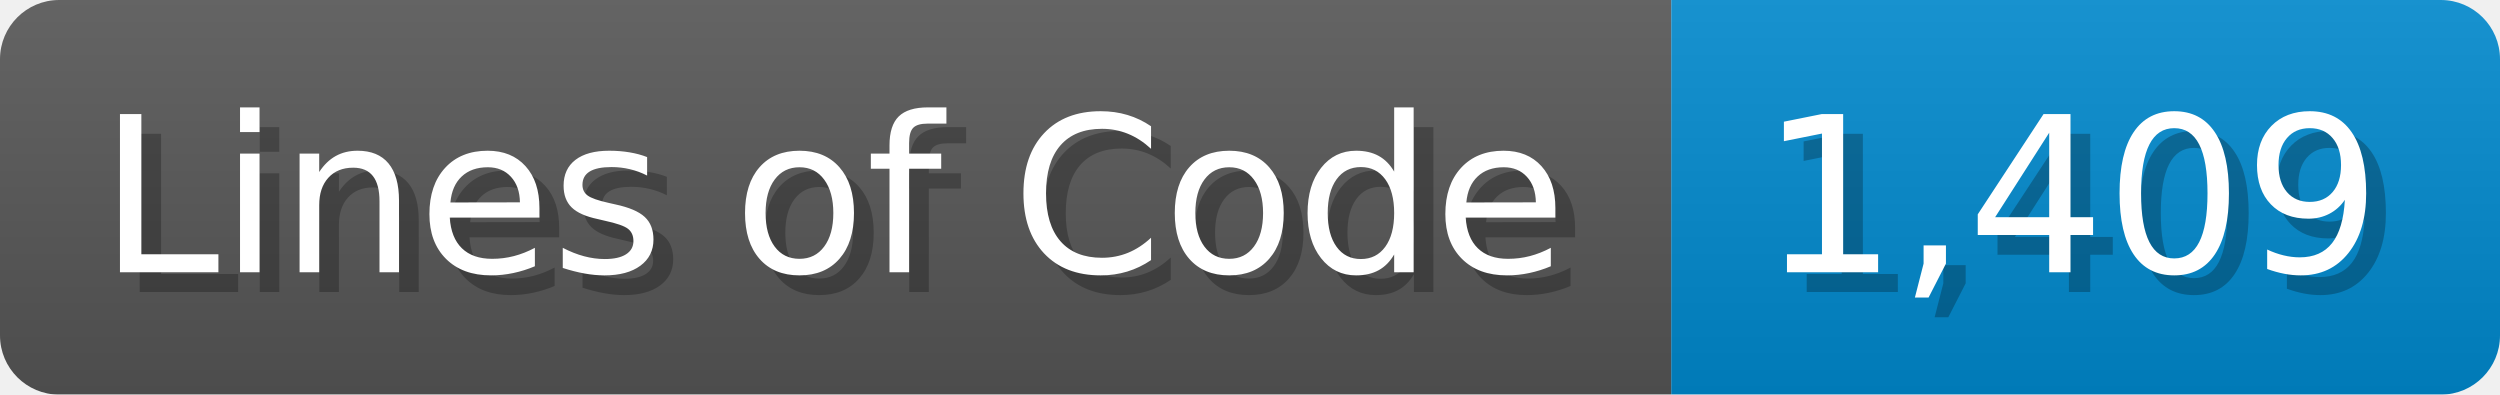
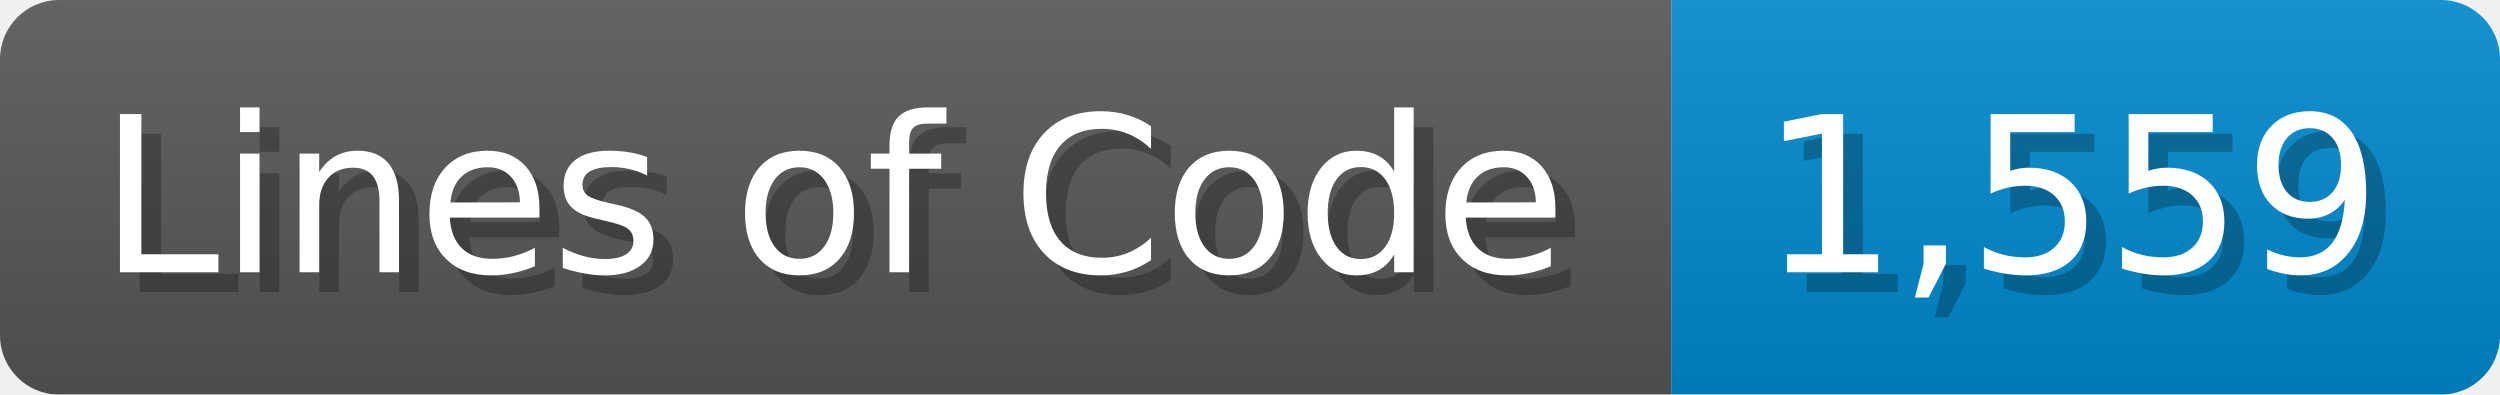
<svg xmlns="http://www.w3.org/2000/svg" width="126.7" height="20" viewBox="0 0 1267 200">
  <linearGradient id="a" x2="0" y2="100%">
    <stop offset="0" stop-opacity=".1" stop-color="#EEE" />
    <stop offset="1" stop-opacity=".1" />
  </linearGradient>
  <mask id="m">
    <rect width="1267" height="200" rx="30" fill="#FFF" />
  </mask>
  <g mask="url(#m)">
    <rect width="847" height="200" fill="#555" />
    <rect width="420" height="200" fill="#08C" x="847" />
    <rect width="1267" height="200" fill="url(#a)" />
  </g>
  <g fill="#fff" text-anchor="start" font-family="Verdana,DejaVu Sans,sans-serif" font-size="110">
    <text x="60" y="148" textLength="747" fill="#000" opacity="0.25">Lines of Code</text>
    <text x="50" y="138" textLength="747">Lines of Code</text>
-     <text x="902" y="148" textLength="320" fill="#000" opacity="0.25">1,409</text>
-     <text x="892" y="138" textLength="320">1,409</text>
+     <text x="902" y="148" textLength="320" fill="#000" opacity="0.25">1,559</text>
+     <text x="892" y="138" textLength="320">1,559</text>
  </g>
</svg>
